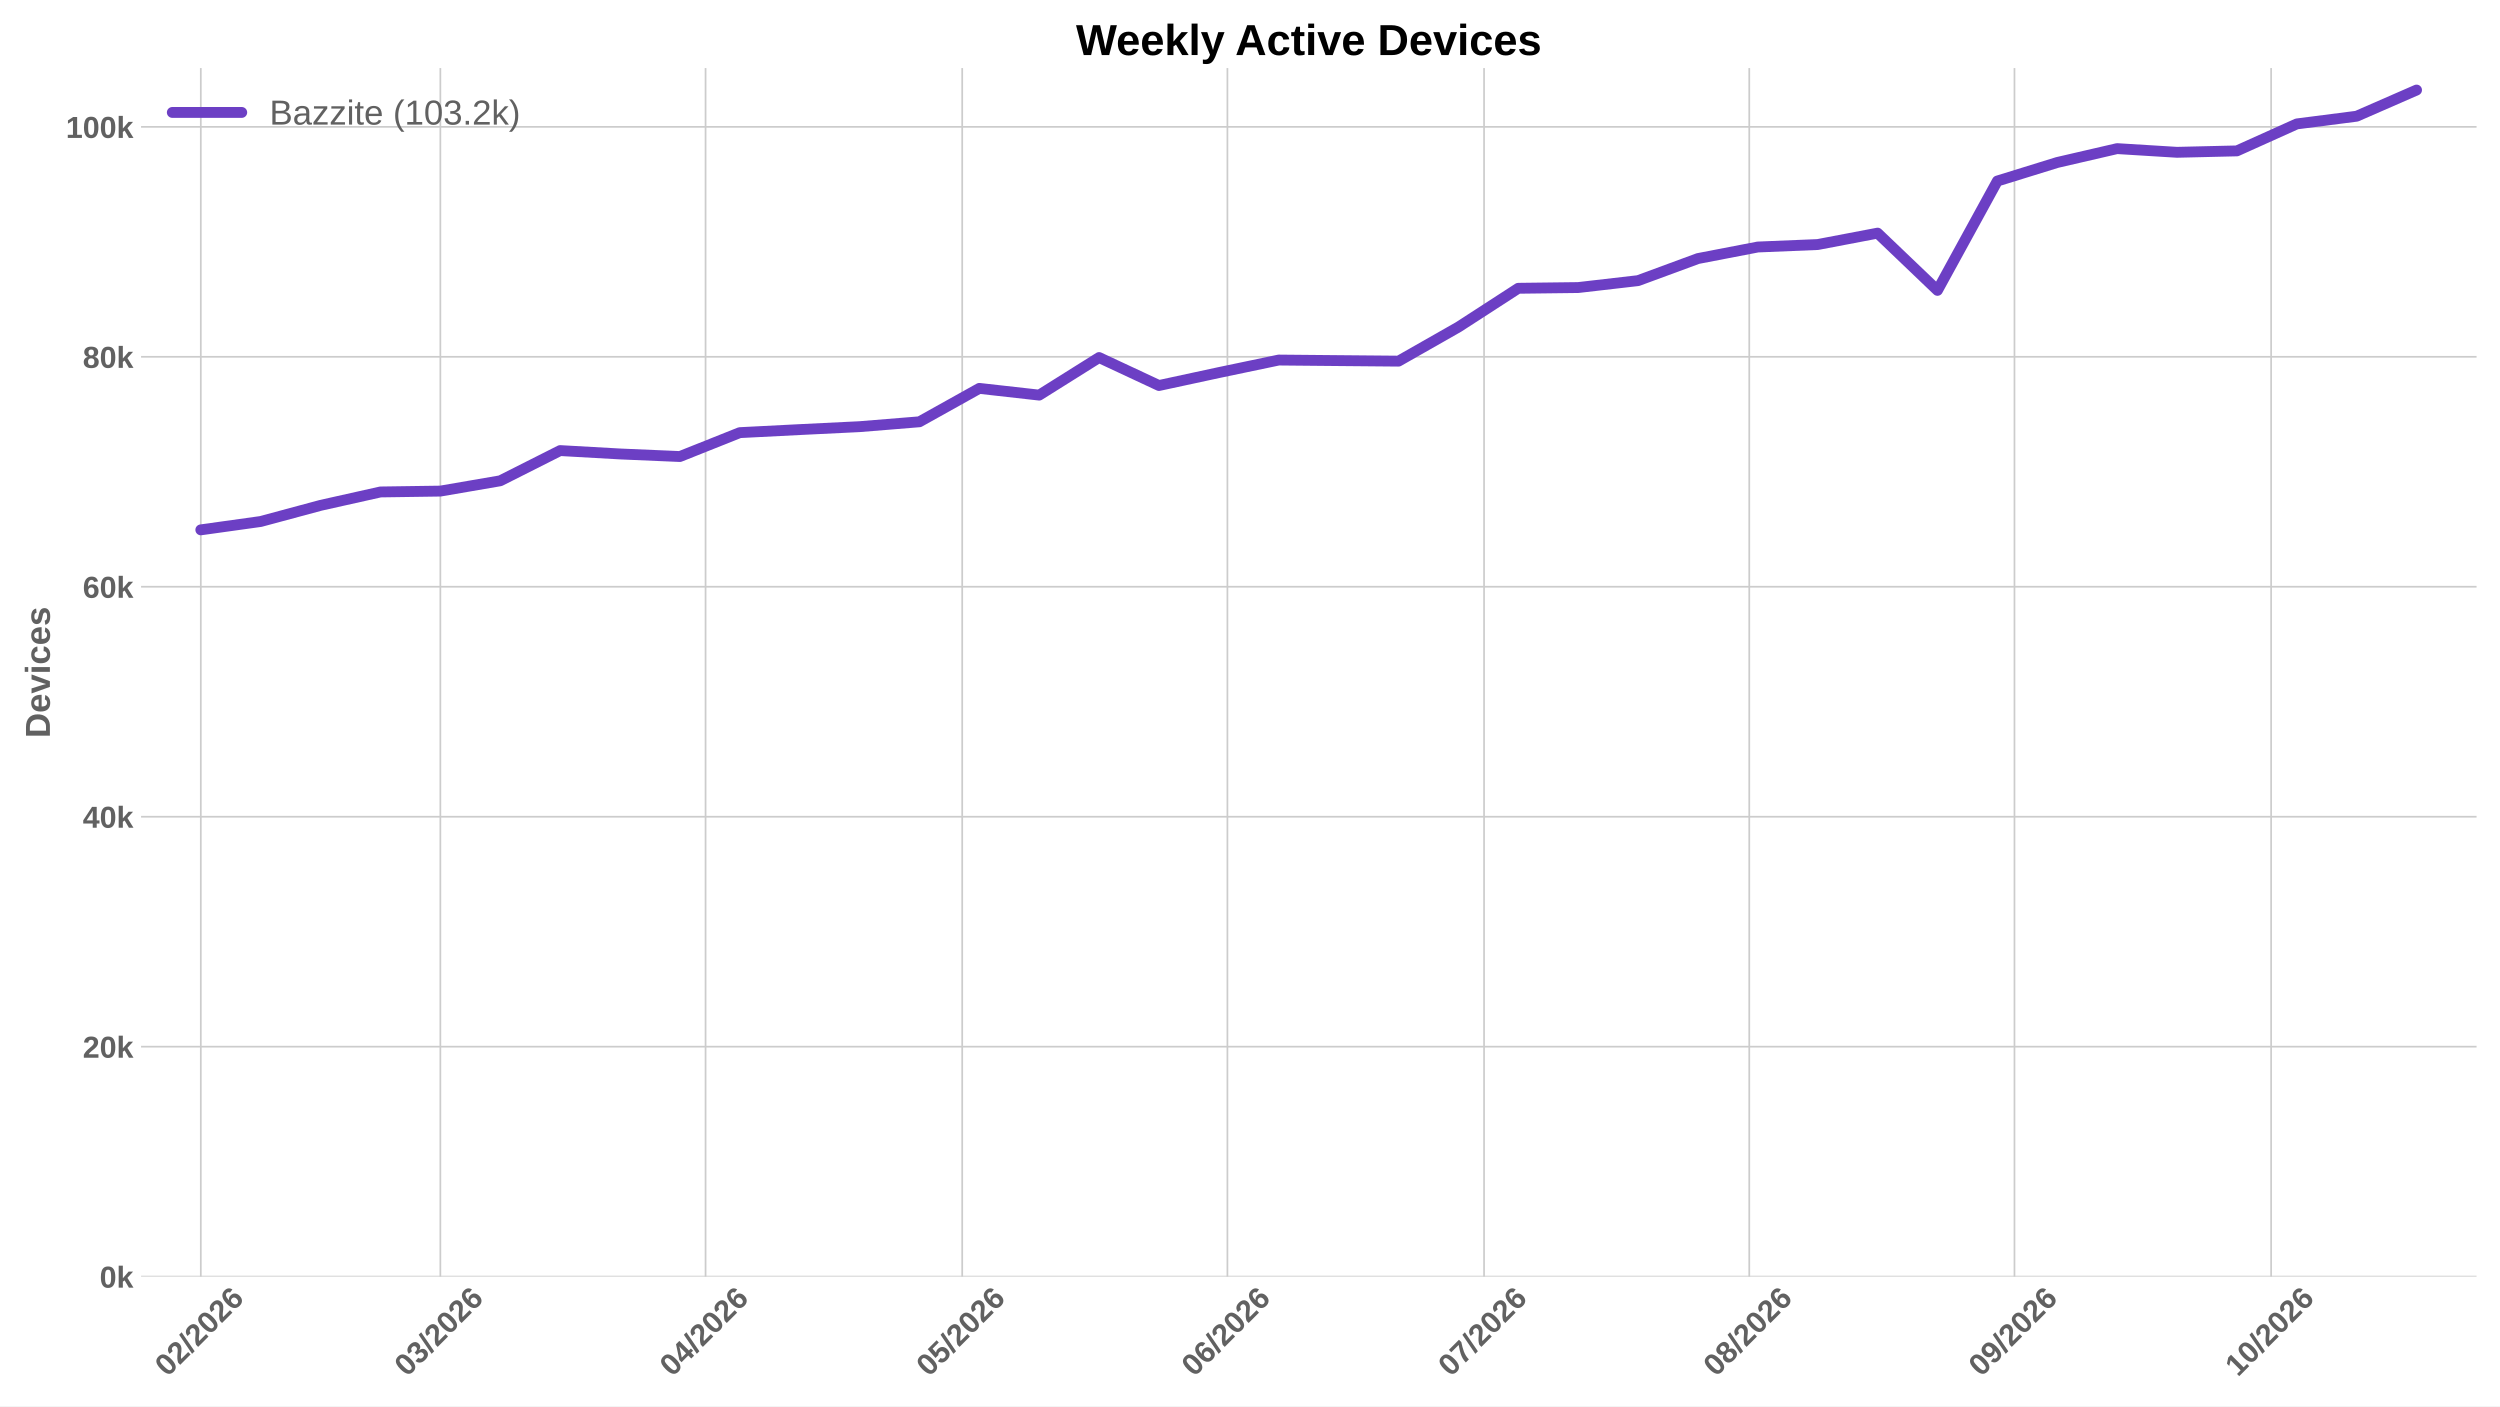
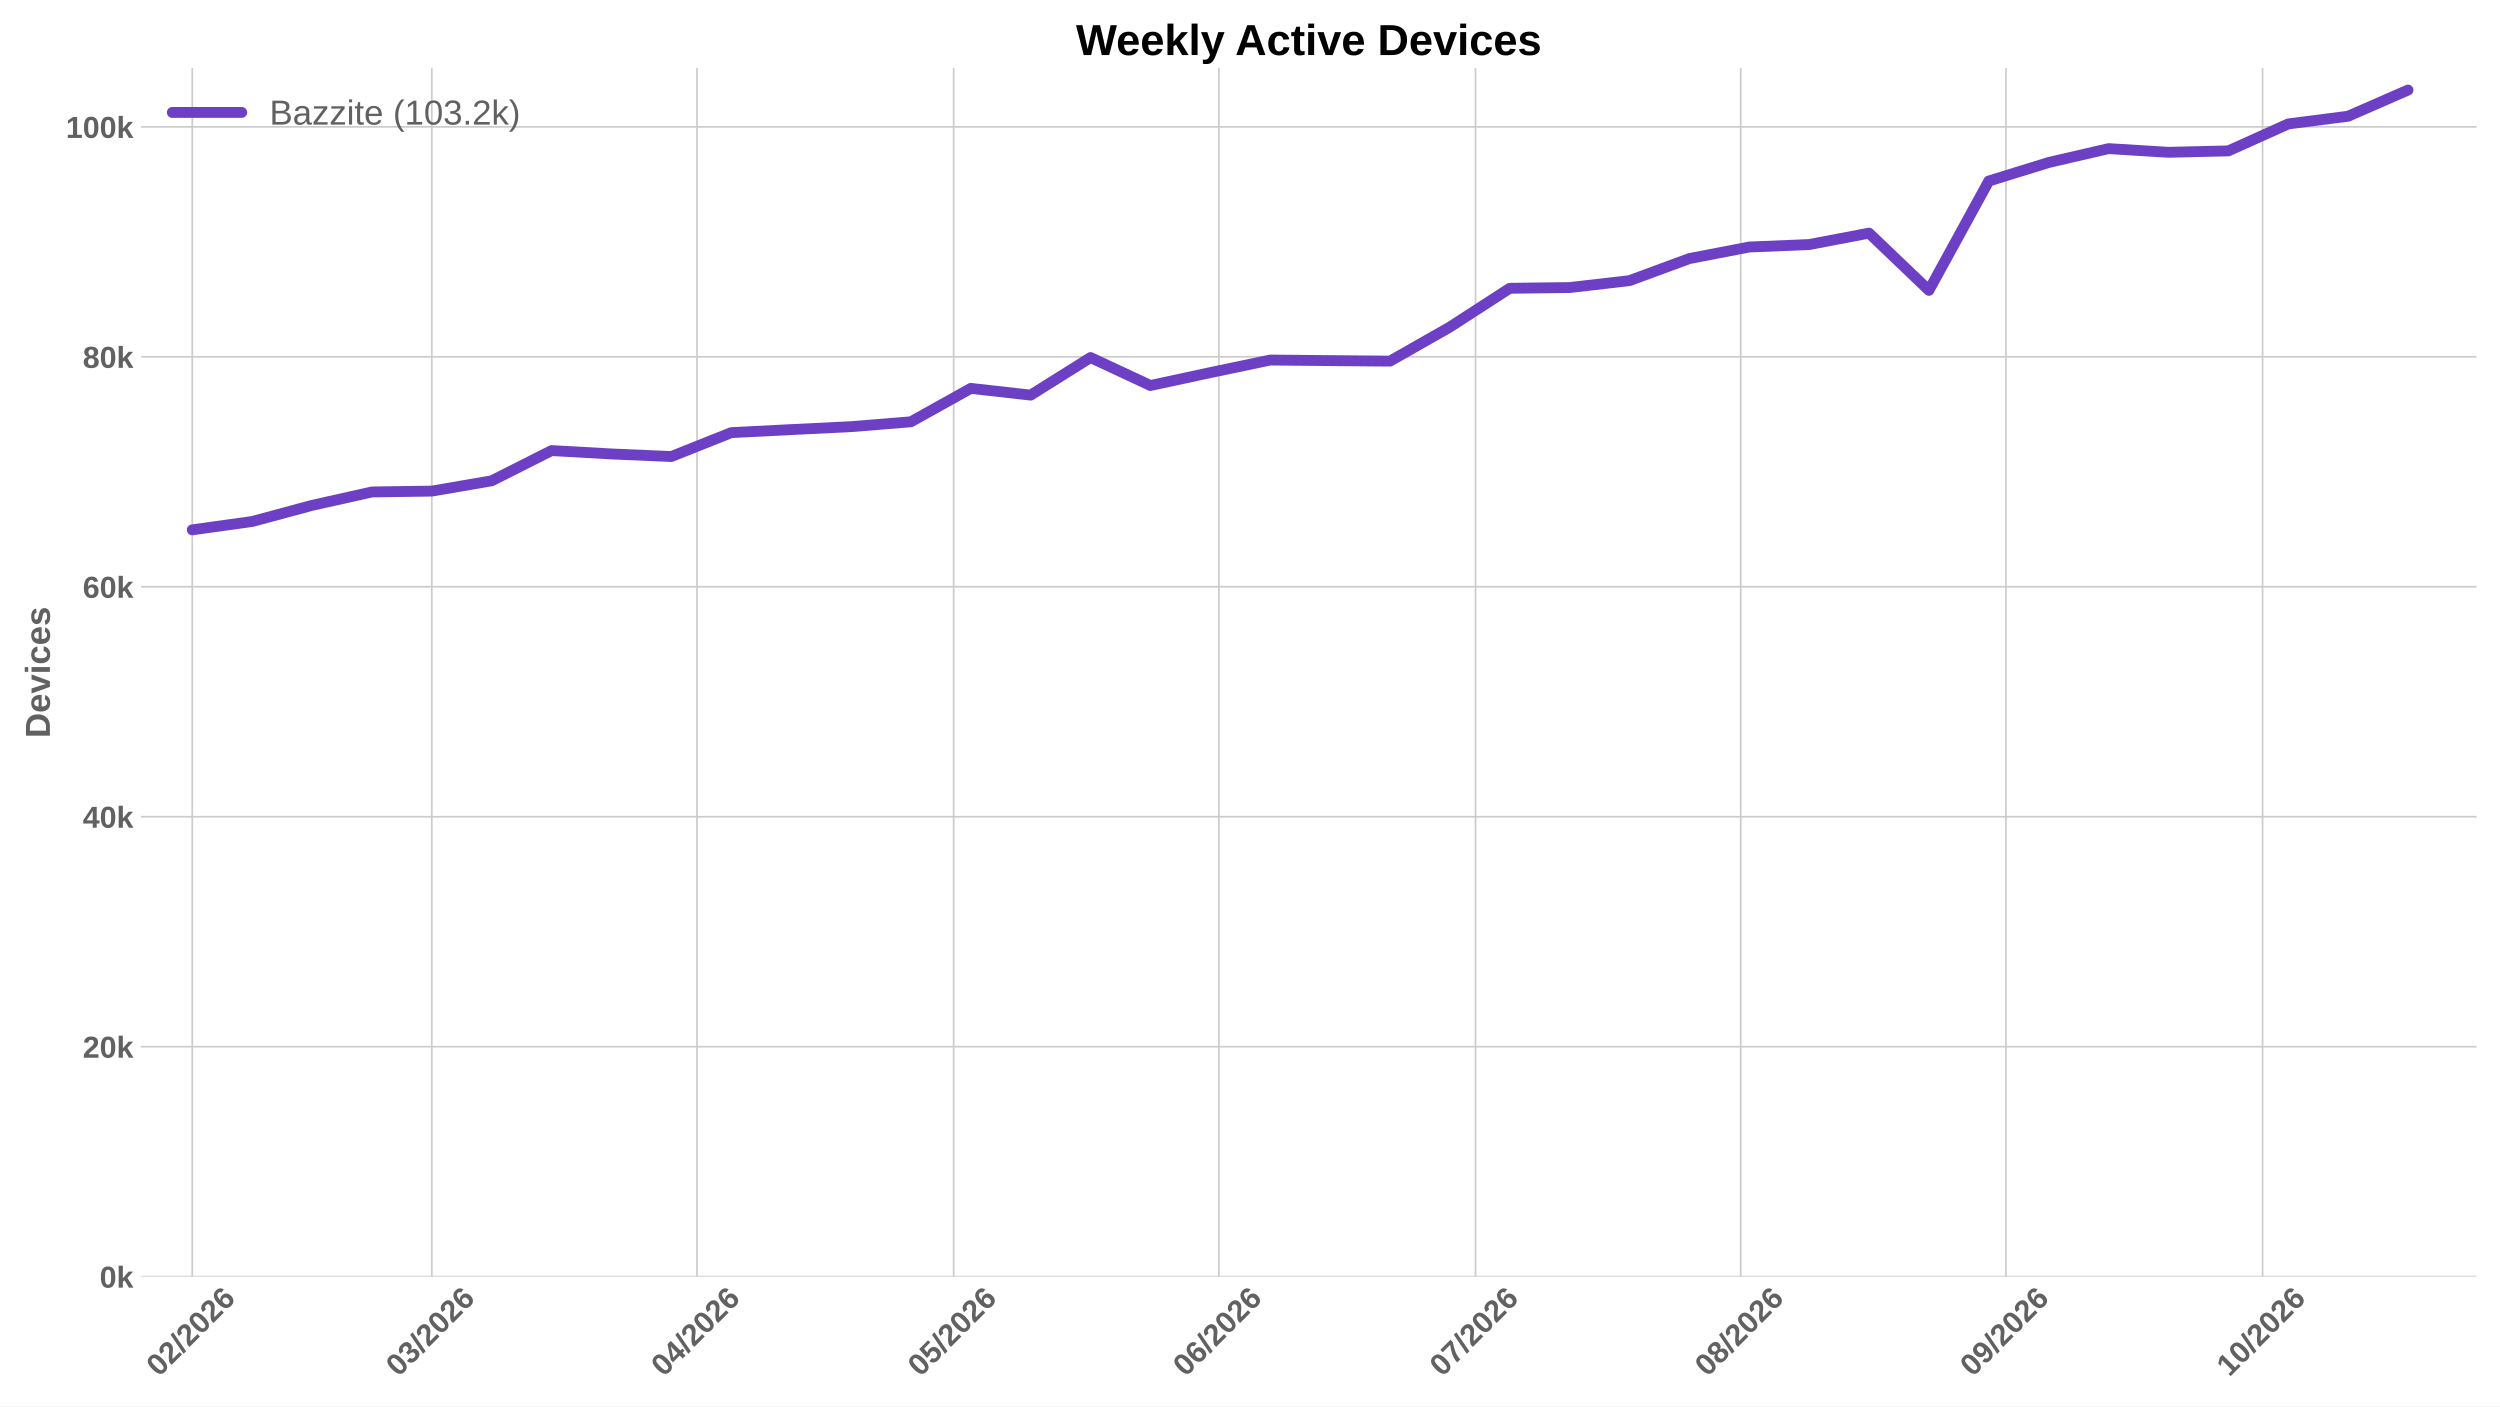
<svg xmlns="http://www.w3.org/2000/svg" xmlns:xlink="http://www.w3.org/1999/xlink" width="1152pt" height="648pt" viewBox="0 0 1152 648" version="1.1">
  <defs>
    <style type="text/css">*{stroke-linejoin: round; stroke-linecap: butt}</style>
  </defs>
  <g id="figure_1">
    <g id="patch_1">
      <path d="M 0 648  L 1152 648  L 1152 0  L 0 0  z " style="fill: #ffffff" />
    </g>
    <g id="axes_1">
      <g id="patch_2">
        <path d="M 64.996 588.262  L 1141.2 588.262  L 1141.2 31.361  L 64.996 31.361  z " style="fill: #ffffff" />
      </g>
      <g id="matplotlib.axis_1">
        <g id="xtick_1">
          <g id="line2d_1">
-             <path d="M 92.533 588.262  L 92.533 31.361  " clip-path="url(#pb55e2db39c)" style="fill: none; stroke: #cccccc; stroke-width: 0.8; stroke-linecap: round" />
+             <path d="M 88.593 588.262  L 88.593 31.361  " clip-path="url(#pbd685bdb19)" style="fill: none; stroke: #cccccc; stroke-width: 0.8; stroke-linecap: round" />
          </g>
          <g id="line2d_2" />
          <g id="text_1">
-             <g style="fill: #616161" transform="translate(77.20483 634.7498) rotate(-45) scale(0.14 -0.14)">
+             <g style="fill: #616161" transform="translate(73.26487 634.7498) rotate(-45) scale(0.14 -0.14)">
              <defs>
                <path id="LiberationSans-Bold-13" d="M 3297 2203  Q 3297 1088 2914 512  Q 2531 -63 1766 -63  Q 253 -63 253 2203  Q 253 2994 418 3494  Q 584 3994 915 4231  Q 1247 4469 1791 4469  Q 2572 4469 2934 3903  Q 3297 3338 3297 2203  z M 2416 2203  Q 2416 2813 2356 3150  Q 2297 3488 2165 3634  Q 2034 3781 1784 3781  Q 1519 3781 1383 3632  Q 1247 3484 1189 3148  Q 1131 2813 1131 2203  Q 1131 1600 1192 1261  Q 1253 922 1386 775  Q 1519 628 1772 628  Q 2022 628 2158 783  Q 2294 938 2355 1278  Q 2416 1619 2416 2203  z " transform="scale(0.015625)" />
                <path id="LiberationSans-Bold-15" d="M 222 0  L 222 609  Q 394 988 711 1347  Q 1028 1706 1509 2097  Q 1972 2472 2158 2715  Q 2344 2959 2344 3194  Q 2344 3769 1766 3769  Q 1484 3769 1336 3617  Q 1188 3466 1144 3163  L 259 3213  Q 334 3825 717 4147  Q 1100 4469 1759 4469  Q 2472 4469 2853 4144  Q 3234 3819 3234 3231  Q 3234 2922 3112 2672  Q 2991 2422 2800 2211  Q 2609 2000 2376 1815  Q 2144 1631 1925 1456  Q 1706 1281 1526 1103  Q 1347 925 1259 722  L 3303 722  L 3303 0  L 222 0  z " transform="scale(0.015625)" />
                <path id="LiberationSans-Bold-12" d="M 63 -128  L 972 4638  L 1716 4638  L 822 -128  L 63 -128  z " transform="scale(0.015625)" />
                <path id="LiberationSans-Bold-19" d="M 3328 1441  Q 3328 738 2934 337  Q 2541 -63 1847 -63  Q 1069 -63 651 482  Q 234 1028 234 2100  Q 234 3278 657 3873  Q 1081 4469 1869 4469  Q 2428 4469 2751 4222  Q 3075 3975 3209 3456  L 2381 3341  Q 2263 3775 1850 3775  Q 1497 3775 1295 3422  Q 1094 3069 1094 2350  Q 1234 2584 1484 2709  Q 1734 2834 2050 2834  Q 2641 2834 2984 2459  Q 3328 2084 3328 1441  z M 2447 1416  Q 2447 1791 2273 1989  Q 2100 2188 1797 2188  Q 1506 2188 1331 2002  Q 1156 1816 1156 1509  Q 1156 1125 1339 873  Q 1522 622 1819 622  Q 2116 622 2281 833  Q 2447 1044 2447 1416  z " transform="scale(0.015625)" />
              </defs>
              <use xlink:href="#LiberationSans-Bold-13" />
              <use xlink:href="#LiberationSans-Bold-15" transform="translate(55.60938 0)" />
              <use xlink:href="#LiberationSans-Bold-12" transform="translate(111.2188 0)" />
              <use xlink:href="#LiberationSans-Bold-15" transform="translate(139 0)" />
              <use xlink:href="#LiberationSans-Bold-13" transform="translate(194.6094 0)" />
              <use xlink:href="#LiberationSans-Bold-15" transform="translate(250.2188 0)" />
              <use xlink:href="#LiberationSans-Bold-19" transform="translate(305.8281 0)" />
            </g>
          </g>
        </g>
        <g id="xtick_2">
          <g id="line2d_3">
-             <path d="M 202.913 588.262  L 202.913 31.361  " clip-path="url(#pb55e2db39c)" style="fill: none; stroke: #cccccc; stroke-width: 0.8; stroke-linecap: round" />
+             <path d="M 198.973 588.262  L 198.973 31.361  " clip-path="url(#pbd685bdb19)" style="fill: none; stroke: #cccccc; stroke-width: 0.8; stroke-linecap: round" />
          </g>
          <g id="line2d_4" />
          <g id="text_2">
-             <g style="fill: #616161" transform="translate(187.5848 634.7498) rotate(-45) scale(0.14 -0.14)">
+             <g style="fill: #616161" transform="translate(183.6448 634.7498) rotate(-45) scale(0.14 -0.14)">
              <defs>
                <path id="LiberationSans-Bold-16" d="M 3328 1222  Q 3328 603 2922 265  Q 2516 -72 1766 -72  Q 1056 -72 637 254  Q 219 581 147 1197  L 1041 1275  Q 1125 641 1763 641  Q 2078 641 2253 797  Q 2428 953 2428 1275  Q 2428 1569 2215 1725  Q 2003 1881 1584 1881  L 1278 1881  L 1278 2591  L 1566 2591  Q 1944 2591 2134 2745  Q 2325 2900 2325 3188  Q 2325 3459 2173 3614  Q 2022 3769 1731 3769  Q 1459 3769 1292 3619  Q 1125 3469 1100 3194  L 222 3256  Q 291 3825 694 4147  Q 1097 4469 1747 4469  Q 2438 4469 2827 4158  Q 3216 3847 3216 3297  Q 3216 2884 2973 2618  Q 2731 2353 2275 2266  L 2275 2253  Q 2781 2194 3054 1920  Q 3328 1647 3328 1222  z " transform="scale(0.015625)" />
              </defs>
              <use xlink:href="#LiberationSans-Bold-13" />
              <use xlink:href="#LiberationSans-Bold-16" transform="translate(55.60938 0)" />
              <use xlink:href="#LiberationSans-Bold-12" transform="translate(111.2188 0)" />
              <use xlink:href="#LiberationSans-Bold-15" transform="translate(139 0)" />
              <use xlink:href="#LiberationSans-Bold-13" transform="translate(194.6094 0)" />
              <use xlink:href="#LiberationSans-Bold-15" transform="translate(250.2188 0)" />
              <use xlink:href="#LiberationSans-Bold-19" transform="translate(305.8281 0)" />
            </g>
          </g>
        </g>
        <g id="xtick_3">
          <g id="line2d_5">
-             <path d="M 325.119 588.262  L 325.119 31.361  " clip-path="url(#pb55e2db39c)" style="fill: none; stroke: #cccccc; stroke-width: 0.8; stroke-linecap: round" />
+             <path d="M 321.18 588.262  L 321.18 31.361  " clip-path="url(#pbd685bdb19)" style="fill: none; stroke: #cccccc; stroke-width: 0.8; stroke-linecap: round" />
          </g>
          <g id="line2d_6" />
          <g id="text_3">
-             <g style="fill: #616161" transform="translate(309.7911 634.7498) rotate(-45) scale(0.14 -0.14)">
+             <g style="fill: #616161" transform="translate(305.8512 634.7498) rotate(-45) scale(0.14 -0.14)">
              <defs>
                <path id="LiberationSans-Bold-17" d="M 2938 897  L 2938 0  L 2100 0  L 2100 897  L 97 897  L 97 1556  L 1956 4403  L 2938 4403  L 2938 1550  L 3525 1550  L 3525 897  L 2938 897  z M 2100 2991  Q 2100 3159 2111 3356  Q 2122 3553 2128 3609  Q 2047 3434 1834 3103  L 813 1550  L 2100 1550  L 2100 2991  z " transform="scale(0.015625)" />
              </defs>
              <use xlink:href="#LiberationSans-Bold-13" />
              <use xlink:href="#LiberationSans-Bold-17" transform="translate(55.60938 0)" />
              <use xlink:href="#LiberationSans-Bold-12" transform="translate(111.2188 0)" />
              <use xlink:href="#LiberationSans-Bold-15" transform="translate(139 0)" />
              <use xlink:href="#LiberationSans-Bold-13" transform="translate(194.6094 0)" />
              <use xlink:href="#LiberationSans-Bold-15" transform="translate(250.2188 0)" />
              <use xlink:href="#LiberationSans-Bold-19" transform="translate(305.8281 0)" />
            </g>
          </g>
        </g>
        <g id="xtick_4">
          <g id="line2d_7">
-             <path d="M 443.384 588.262  L 443.384 31.361  " clip-path="url(#pb55e2db39c)" style="fill: none; stroke: #cccccc; stroke-width: 0.8; stroke-linecap: round" />
+             <path d="M 439.444 588.262  L 439.444 31.361  " clip-path="url(#pbd685bdb19)" style="fill: none; stroke: #cccccc; stroke-width: 0.8; stroke-linecap: round" />
          </g>
          <g id="line2d_8" />
          <g id="text_4">
-             <g style="fill: #616161" transform="translate(428.0553 634.7498) rotate(-45) scale(0.14 -0.14)">
+             <g style="fill: #616161" transform="translate(424.1154 634.7498) rotate(-45) scale(0.14 -0.14)">
              <defs>
                <path id="LiberationSans-Bold-18" d="M 3381 1466  Q 3381 766 2945 351  Q 2509 -63 1750 -63  Q 1088 -63 689 235  Q 291 534 197 1100  L 1075 1172  Q 1144 891 1319 762  Q 1494 634 1759 634  Q 2088 634 2283 843  Q 2478 1053 2478 1447  Q 2478 1794 2293 2001  Q 2109 2209 1778 2209  Q 1413 2209 1181 1925  L 325 1925  L 478 4403  L 3125 4403  L 3125 3750  L 1275 3750  L 1203 2638  Q 1522 2919 2000 2919  Q 2628 2919 3004 2528  Q 3381 2138 3381 1466  z " transform="scale(0.015625)" />
              </defs>
              <use xlink:href="#LiberationSans-Bold-13" />
              <use xlink:href="#LiberationSans-Bold-18" transform="translate(55.60938 0)" />
              <use xlink:href="#LiberationSans-Bold-12" transform="translate(111.2188 0)" />
              <use xlink:href="#LiberationSans-Bold-15" transform="translate(139 0)" />
              <use xlink:href="#LiberationSans-Bold-13" transform="translate(194.6094 0)" />
              <use xlink:href="#LiberationSans-Bold-15" transform="translate(250.2188 0)" />
              <use xlink:href="#LiberationSans-Bold-19" transform="translate(305.8281 0)" />
            </g>
          </g>
        </g>
        <g id="xtick_5">
          <g id="line2d_9">
-             <path d="M 565.59 588.262  L 565.59 31.361  " clip-path="url(#pb55e2db39c)" style="fill: none; stroke: #cccccc; stroke-width: 0.8; stroke-linecap: round" />
+             <path d="M 561.65 588.262  L 561.65 31.361  " clip-path="url(#pbd685bdb19)" style="fill: none; stroke: #cccccc; stroke-width: 0.8; stroke-linecap: round" />
          </g>
          <g id="line2d_10" />
          <g id="text_5">
-             <g style="fill: #616161" transform="translate(550.2617 634.7498) rotate(-45) scale(0.14 -0.14)">
+             <g style="fill: #616161" transform="translate(546.3217 634.7498) rotate(-45) scale(0.14 -0.14)">
              <use xlink:href="#LiberationSans-Bold-13" />
              <use xlink:href="#LiberationSans-Bold-19" transform="translate(55.60938 0)" />
              <use xlink:href="#LiberationSans-Bold-12" transform="translate(111.2188 0)" />
              <use xlink:href="#LiberationSans-Bold-15" transform="translate(139 0)" />
              <use xlink:href="#LiberationSans-Bold-13" transform="translate(194.6094 0)" />
              <use xlink:href="#LiberationSans-Bold-15" transform="translate(250.2188 0)" />
              <use xlink:href="#LiberationSans-Bold-19" transform="translate(305.8281 0)" />
            </g>
          </g>
        </g>
        <g id="xtick_6">
          <g id="line2d_11">
-             <path d="M 683.854 588.262  L 683.854 31.361  " clip-path="url(#pb55e2db39c)" style="fill: none; stroke: #cccccc; stroke-width: 0.8; stroke-linecap: round" />
+             <path d="M 679.914 588.262  L 679.914 31.361  " clip-path="url(#pbd685bdb19)" style="fill: none; stroke: #cccccc; stroke-width: 0.8; stroke-linecap: round" />
          </g>
          <g id="line2d_12" />
          <g id="text_6">
-             <g style="fill: #616161" transform="translate(668.5259 634.7498) rotate(-45) scale(0.14 -0.14)">
+             <g style="fill: #616161" transform="translate(664.586 634.7498) rotate(-45) scale(0.14 -0.14)">
              <defs>
                <path id="LiberationSans-Bold-1a" d="M 3278 3706  Q 2981 3238 2717 2797  Q 2453 2356 2256 1911  Q 2059 1466 1945 995  Q 1831 525 1831 0  L 916 0  Q 916 550 1059 1064  Q 1203 1578 1475 2111  Q 1747 2644 2463 3681  L 275 3681  L 275 4403  L 3278 4403  L 3278 3706  z " transform="scale(0.015625)" />
              </defs>
              <use xlink:href="#LiberationSans-Bold-13" />
              <use xlink:href="#LiberationSans-Bold-1a" transform="translate(55.60938 0)" />
              <use xlink:href="#LiberationSans-Bold-12" transform="translate(111.2188 0)" />
              <use xlink:href="#LiberationSans-Bold-15" transform="translate(139 0)" />
              <use xlink:href="#LiberationSans-Bold-13" transform="translate(194.6094 0)" />
              <use xlink:href="#LiberationSans-Bold-15" transform="translate(250.2188 0)" />
              <use xlink:href="#LiberationSans-Bold-19" transform="translate(305.8281 0)" />
            </g>
          </g>
        </g>
        <g id="xtick_7">
          <g id="line2d_13">
-             <path d="M 806.061 588.262  L 806.061 31.361  " clip-path="url(#pb55e2db39c)" style="fill: none; stroke: #cccccc; stroke-width: 0.8; stroke-linecap: round" />
+             <path d="M 802.121 588.262  L 802.121 31.361  " clip-path="url(#pbd685bdb19)" style="fill: none; stroke: #cccccc; stroke-width: 0.8; stroke-linecap: round" />
          </g>
          <g id="line2d_14" />
          <g id="text_7">
-             <g style="fill: #616161" transform="translate(790.7323 634.7498) rotate(-45) scale(0.14 -0.14)">
+             <g style="fill: #616161" transform="translate(786.7923 634.7498) rotate(-45) scale(0.14 -0.14)">
              <defs>
                <path id="LiberationSans-Bold-1b" d="M 3363 1241  Q 3363 622 2953 279  Q 2544 -63 1784 -63  Q 1031 -63 617 278  Q 203 619 203 1234  Q 203 1656 447 1945  Q 691 2234 1100 2303  L 1100 2316  Q 744 2394 525 2669  Q 306 2944 306 3303  Q 306 3844 689 4156  Q 1072 4469 1772 4469  Q 2488 4469 2870 4164  Q 3253 3859 3253 3297  Q 3253 2938 3036 2666  Q 2819 2394 2453 2322  L 2453 2309  Q 2878 2241 3120 1961  Q 3363 1681 3363 1241  z M 2350 3250  Q 2350 3563 2206 3708  Q 2063 3853 1772 3853  Q 1203 3853 1203 3250  Q 1203 2619 1778 2619  Q 2066 2619 2208 2766  Q 2350 2913 2350 3250  z M 2453 1313  Q 2453 2003 1766 2003  Q 1447 2003 1276 1822  Q 1106 1641 1106 1300  Q 1106 913 1275 734  Q 1444 556 1791 556  Q 2131 556 2292 734  Q 2453 913 2453 1313  z " transform="scale(0.015625)" />
              </defs>
              <use xlink:href="#LiberationSans-Bold-13" />
              <use xlink:href="#LiberationSans-Bold-1b" transform="translate(55.60938 0)" />
              <use xlink:href="#LiberationSans-Bold-12" transform="translate(111.2188 0)" />
              <use xlink:href="#LiberationSans-Bold-15" transform="translate(139 0)" />
              <use xlink:href="#LiberationSans-Bold-13" transform="translate(194.6094 0)" />
              <use xlink:href="#LiberationSans-Bold-15" transform="translate(250.2188 0)" />
              <use xlink:href="#LiberationSans-Bold-19" transform="translate(305.8281 0)" />
            </g>
          </g>
        </g>
        <g id="xtick_8">
          <g id="line2d_15">
-             <path d="M 928.267 588.262  L 928.267 31.361  " clip-path="url(#pb55e2db39c)" style="fill: none; stroke: #cccccc; stroke-width: 0.8; stroke-linecap: round" />
+             <path d="M 924.327 588.262  L 924.327 31.361  " clip-path="url(#pbd685bdb19)" style="fill: none; stroke: #cccccc; stroke-width: 0.8; stroke-linecap: round" />
          </g>
          <g id="line2d_16" />
          <g id="text_8">
-             <g style="fill: #616161" transform="translate(912.9386 634.7498) rotate(-45) scale(0.14 -0.14)">
+             <g style="fill: #616161" transform="translate(908.9987 634.7498) rotate(-45) scale(0.14 -0.14)">
              <defs>
                <path id="LiberationSans-Bold-1c" d="M 3322 2272  Q 3322 1100 2894 518  Q 2466 -63 1678 -63  Q 1097 -63 767 185  Q 438 434 300 972  L 1125 1088  Q 1247 628 1688 628  Q 2056 628 2254 981  Q 2453 1334 2459 2028  Q 2341 1794 2070 1661  Q 1800 1528 1488 1528  Q 906 1528 564 1923  Q 222 2319 222 2994  Q 222 3688 623 4078  Q 1025 4469 1759 4469  Q 2550 4469 2936 3920  Q 3322 3372 3322 2272  z M 2394 2888  Q 2394 3297 2214 3539  Q 2034 3781 1738 3781  Q 1447 3781 1280 3570  Q 1113 3359 1113 2988  Q 1113 2622 1278 2401  Q 1444 2181 1741 2181  Q 2022 2181 2208 2373  Q 2394 2566 2394 2888  z " transform="scale(0.015625)" />
              </defs>
              <use xlink:href="#LiberationSans-Bold-13" />
              <use xlink:href="#LiberationSans-Bold-1c" transform="translate(55.60938 0)" />
              <use xlink:href="#LiberationSans-Bold-12" transform="translate(111.2188 0)" />
              <use xlink:href="#LiberationSans-Bold-15" transform="translate(139 0)" />
              <use xlink:href="#LiberationSans-Bold-13" transform="translate(194.6094 0)" />
              <use xlink:href="#LiberationSans-Bold-15" transform="translate(250.2188 0)" />
              <use xlink:href="#LiberationSans-Bold-19" transform="translate(305.8281 0)" />
            </g>
          </g>
        </g>
        <g id="xtick_9">
          <g id="line2d_17">
-             <path d="M 1046.531 588.262  L 1046.531 31.361  " clip-path="url(#pb55e2db39c)" style="fill: none; stroke: #cccccc; stroke-width: 0.8; stroke-linecap: round" />
+             <path d="M 1042.591 588.262  L 1042.591 31.361  " clip-path="url(#pbd685bdb19)" style="fill: none; stroke: #cccccc; stroke-width: 0.8; stroke-linecap: round" />
          </g>
          <g id="line2d_18" />
          <g id="text_9">
-             <g style="fill: #616161" transform="translate(1031.203 634.7498) rotate(-45) scale(0.14 -0.14)">
+             <g style="fill: #616161" transform="translate(1027.263 634.7498) rotate(-45) scale(0.14 -0.14)">
              <defs>
                <path id="LiberationSans-Bold-14" d="M 403 0  L 403 653  L 1494 653  L 1494 3656  L 438 2997  L 438 3688  L 1541 4403  L 2372 4403  L 2372 653  L 3381 653  L 3381 0  L 403 0  z " transform="scale(0.015625)" />
              </defs>
              <use xlink:href="#LiberationSans-Bold-14" />
              <use xlink:href="#LiberationSans-Bold-13" transform="translate(55.60938 0)" />
              <use xlink:href="#LiberationSans-Bold-12" transform="translate(111.2188 0)" />
              <use xlink:href="#LiberationSans-Bold-15" transform="translate(139 0)" />
              <use xlink:href="#LiberationSans-Bold-13" transform="translate(194.6094 0)" />
              <use xlink:href="#LiberationSans-Bold-15" transform="translate(250.2188 0)" />
              <use xlink:href="#LiberationSans-Bold-19" transform="translate(305.8281 0)" />
            </g>
          </g>
        </g>
      </g>
      <g id="matplotlib.axis_2">
        <g id="ytick_1">
          <g id="line2d_19">
-             <path d="M 64.996 588.262  L 1141.2 588.262  " clip-path="url(#pb55e2db39c)" style="fill: none; stroke: #cccccc; stroke-width: 0.8; stroke-linecap: round" />
+             <path d="M 64.996 588.262  L 1141.2 588.262  " clip-path="url(#pbd685bdb19)" style="fill: none; stroke: #cccccc; stroke-width: 0.8; stroke-linecap: round" />
          </g>
          <g id="line2d_20" />
          <g id="text_10">
            <g style="fill: #616161" transform="translate(45.925 593.3584) scale(0.14 -0.14)">
              <defs>
                <path id="LiberationSans-Bold-4e" d="M 2606 0  L 1703 1531  L 1325 1269  L 1325 0  L 447 0  L 447 4638  L 1325 4638  L 1325 1981  L 2531 3381  L 3475 3381  L 2288 2063  L 3566 0  L 2606 0  z " transform="scale(0.015625)" />
              </defs>
              <use xlink:href="#LiberationSans-Bold-13" />
              <use xlink:href="#LiberationSans-Bold-4e" transform="translate(55.60938 0)" />
            </g>
          </g>
        </g>
        <g id="ytick_2">
          <g id="line2d_21">
-             <path d="M 64.996 482.3  L 1141.2 482.3  " clip-path="url(#pb55e2db39c)" style="fill: none; stroke: #cccccc; stroke-width: 0.8; stroke-linecap: round" />
+             <path d="M 64.996 482.3  L 1141.2 482.3  " clip-path="url(#pbd685bdb19)" style="fill: none; stroke: #cccccc; stroke-width: 0.8; stroke-linecap: round" />
          </g>
          <g id="line2d_22" />
          <g id="text_11">
            <g style="fill: #616161" transform="translate(38.13969 487.3966) scale(0.14 -0.14)">
              <use xlink:href="#LiberationSans-Bold-15" />
              <use xlink:href="#LiberationSans-Bold-13" transform="translate(55.60938 0)" />
              <use xlink:href="#LiberationSans-Bold-4e" transform="translate(111.2188 0)" />
            </g>
          </g>
        </g>
        <g id="ytick_3">
          <g id="line2d_23">
-             <path d="M 64.996 376.339  L 1141.2 376.339  " clip-path="url(#pb55e2db39c)" style="fill: none; stroke: #cccccc; stroke-width: 0.8; stroke-linecap: round" />
+             <path d="M 64.996 376.339  L 1141.2 376.339  " clip-path="url(#pbd685bdb19)" style="fill: none; stroke: #cccccc; stroke-width: 0.8; stroke-linecap: round" />
          </g>
          <g id="line2d_24" />
          <g id="text_12">
            <g style="fill: #616161" transform="translate(38.13969 381.4347) scale(0.14 -0.14)">
              <use xlink:href="#LiberationSans-Bold-17" />
              <use xlink:href="#LiberationSans-Bold-13" transform="translate(55.60938 0)" />
              <use xlink:href="#LiberationSans-Bold-4e" transform="translate(111.2188 0)" />
            </g>
          </g>
        </g>
        <g id="ytick_4">
          <g id="line2d_25">
-             <path d="M 64.996 270.377  L 1141.2 270.377  " clip-path="url(#pb55e2db39c)" style="fill: none; stroke: #cccccc; stroke-width: 0.8; stroke-linecap: round" />
+             <path d="M 64.996 270.377  L 1141.2 270.377  " clip-path="url(#pbd685bdb19)" style="fill: none; stroke: #cccccc; stroke-width: 0.8; stroke-linecap: round" />
          </g>
          <g id="line2d_26" />
          <g id="text_13">
            <g style="fill: #616161" transform="translate(38.13969 275.4728) scale(0.14 -0.14)">
              <use xlink:href="#LiberationSans-Bold-19" />
              <use xlink:href="#LiberationSans-Bold-13" transform="translate(55.60938 0)" />
              <use xlink:href="#LiberationSans-Bold-4e" transform="translate(111.2188 0)" />
            </g>
          </g>
        </g>
        <g id="ytick_5">
          <g id="line2d_27">
-             <path d="M 64.996 164.415  L 1141.2 164.415  " clip-path="url(#pb55e2db39c)" style="fill: none; stroke: #cccccc; stroke-width: 0.8; stroke-linecap: round" />
+             <path d="M 64.996 164.415  L 1141.2 164.415  " clip-path="url(#pbd685bdb19)" style="fill: none; stroke: #cccccc; stroke-width: 0.8; stroke-linecap: round" />
          </g>
          <g id="line2d_28" />
          <g id="text_14">
            <g style="fill: #616161" transform="translate(38.13969 169.5109) scale(0.14 -0.14)">
              <use xlink:href="#LiberationSans-Bold-1b" />
              <use xlink:href="#LiberationSans-Bold-13" transform="translate(55.60938 0)" />
              <use xlink:href="#LiberationSans-Bold-4e" transform="translate(111.2188 0)" />
            </g>
          </g>
        </g>
        <g id="ytick_6">
          <g id="line2d_29">
-             <path d="M 64.996 58.453  L 1141.2 58.453  " clip-path="url(#pb55e2db39c)" style="fill: none; stroke: #cccccc; stroke-width: 0.8; stroke-linecap: round" />
+             <path d="M 64.996 58.453  L 1141.2 58.453  " clip-path="url(#pbd685bdb19)" style="fill: none; stroke: #cccccc; stroke-width: 0.8; stroke-linecap: round" />
          </g>
          <g id="line2d_30" />
          <g id="text_15">
            <g style="fill: #616161" transform="translate(30.35438 63.54907) scale(0.14 -0.14)">
              <use xlink:href="#LiberationSans-Bold-14" />
              <use xlink:href="#LiberationSans-Bold-13" transform="translate(55.60938 0)" />
              <use xlink:href="#LiberationSans-Bold-13" transform="translate(111.2188 0)" />
              <use xlink:href="#LiberationSans-Bold-4e" transform="translate(166.8281 0)" />
            </g>
          </g>
        </g>
        <g id="text_16">
          <g style="fill: #616161" transform="translate(22.98719 340.0552) rotate(-90) scale(0.16 -0.16)">
            <defs>
              <path id="LiberationSans-Bold-27" d="M 4353 2234  Q 4353 1553 4086 1045  Q 3819 538 3330 269  Q 2841 0 2209 0  L 428 0  L 428 4403  L 2022 4403  Q 3134 4403 3743 3842  Q 4353 3281 4353 2234  z M 3425 2234  Q 3425 2944 3056 3317  Q 2688 3691 2003 3691  L 1350 3691  L 1350 713  L 2131 713  Q 2725 713 3075 1122  Q 3425 1531 3425 2234  z " transform="scale(0.015625)" />
              <path id="LiberationSans-Bold-48" d="M 1831 -63  Q 1069 -63 659 389  Q 250 841 250 1706  Q 250 2544 665 2994  Q 1081 3444 1844 3444  Q 2572 3444 2956 2961  Q 3341 2478 3341 1547  L 3341 1522  L 1172 1522  Q 1172 1028 1355 776  Q 1538 525 1875 525  Q 2341 525 2463 928  L 3291 856  Q 2931 -63 1831 -63  z M 1831 2891  Q 1522 2891 1355 2675  Q 1188 2459 1178 2072  L 2491 2072  Q 2466 2481 2294 2686  Q 2122 2891 1831 2891  z " transform="scale(0.015625)" />
              <path id="LiberationSans-Bold-59" d="M 2284 0  L 1234 0  L 25 3381  L 953 3381  L 1544 1491  Q 1591 1334 1766 709  Q 1797 838 1894 1159  Q 1991 1481 2613 3381  L 3531 3381  L 2284 0  z " transform="scale(0.015625)" />
              <path id="LiberationSans-Bold-4c" d="M 447 3991  L 447 4638  L 1325 4638  L 1325 3991  L 447 3991  z M 447 0  L 447 3381  L 1325 3381  L 1325 0  L 447 0  z " transform="scale(0.015625)" />
              <path id="LiberationSans-Bold-46" d="M 1856 -63  Q 1088 -63 669 395  Q 250 853 250 1672  Q 250 2509 672 2976  Q 1094 3444 1869 3444  Q 2466 3444 2856 3144  Q 3247 2844 3347 2316  L 2463 2272  Q 2425 2531 2275 2686  Q 2125 2841 1850 2841  Q 1172 2841 1172 1706  Q 1172 538 1863 538  Q 2113 538 2281 695  Q 2450 853 2491 1166  L 3372 1125  Q 3325 778 3123 506  Q 2922 234 2594 85  Q 2266 -63 1856 -63  z " transform="scale(0.015625)" />
              <path id="LiberationSans-Bold-56" d="M 3297 988  Q 3297 497 2895 217  Q 2494 -63 1784 -63  Q 1088 -63 717 157  Q 347 378 225 844  L 997 959  Q 1063 719 1223 619  Q 1384 519 1784 519  Q 2153 519 2322 612  Q 2491 706 2491 906  Q 2491 1069 2355 1164  Q 2219 1259 1894 1325  Q 1150 1472 890 1598  Q 631 1725 495 1926  Q 359 2128 359 2422  Q 359 2906 732 3176  Q 1106 3447 1791 3447  Q 2394 3447 2761 3212  Q 3128 2978 3219 2534  L 2441 2453  Q 2403 2659 2256 2761  Q 2109 2863 1791 2863  Q 1478 2863 1322 2783  Q 1166 2703 1166 2516  Q 1166 2369 1286 2283  Q 1406 2197 1691 2141  Q 2088 2059 2395 1973  Q 2703 1888 2889 1769  Q 3075 1650 3186 1464  Q 3297 1278 3297 988  z " transform="scale(0.015625)" />
            </defs>
            <use xlink:href="#LiberationSans-Bold-27" />
            <use xlink:href="#LiberationSans-Bold-48" transform="translate(72.21875 0)" />
            <use xlink:href="#LiberationSans-Bold-59" transform="translate(127.8281 0)" />
            <use xlink:href="#LiberationSans-Bold-4c" transform="translate(183.4375 0)" />
            <use xlink:href="#LiberationSans-Bold-46" transform="translate(211.2188 0)" />
            <use xlink:href="#LiberationSans-Bold-48" transform="translate(266.8281 0)" />
            <use xlink:href="#LiberationSans-Bold-56" transform="translate(322.4375 0)" />
          </g>
        </g>
      </g>
      <g id="line2d_31">
-         <path d="M 92.533 244.156  L 120.128 240.305  L 147.723 232.871  L 175.318 226.694  L 202.913 226.296  L 230.508 221.549  L 258.103 207.626  L 285.698 209.184  L 313.293 210.37  L 340.888 199.361  L 368.483 197.957  L 396.078 196.606  L 423.673 194.36  L 451.268 178.969  L 478.863 182.068  L 506.458 164.754  L 534.053 177.644  L 561.648 171.689  L 589.243 165.909  L 616.838 166.168  L 644.433 166.417  L 672.028 150.709  L 699.623 132.843  L 727.218 132.504  L 754.813 129.315  L 782.408 119.143  L 810.003 113.823  L 837.598 112.684  L 865.193 107.428  L 892.788 133.802  L 920.383 83.417  L 947.978 74.872  L 975.573 68.482  L 1003.168 70.183  L 1030.763 69.531  L 1058.358 57.102  L 1085.953 53.552  L 1113.548 41.494  " clip-path="url(#pb55e2db39c)" style="fill: none; stroke: #6c3fc4; stroke-width: 5; stroke-linecap: round" />
+         <path d="M 88.593 244.156  L 116.188 240.305  L 143.783 232.871  L 171.378 226.694  L 198.973 226.296  L 226.568 221.549  L 254.163 207.626  L 281.758 209.184  L 309.353 210.37  L 336.948 199.361  L 364.543 197.957  L 392.138 196.606  L 419.733 194.36  L 447.328 178.969  L 474.923 182.068  L 502.518 164.754  L 530.113 177.644  L 557.708 171.689  L 585.303 165.909  L 612.898 166.168  L 640.493 166.417  L 668.088 150.709  L 695.683 132.843  L 723.278 132.504  L 750.873 129.315  L 778.468 119.143  L 806.063 113.823  L 833.658 112.684  L 861.253 107.428  L 888.848 133.802  L 916.443 83.417  L 944.038 74.872  L 971.633 68.482  L 999.228 70.183  L 1026.823 69.531  L 1054.418 57.102  L 1082.013 53.552  L 1109.608 41.494  " clip-path="url(#pbd685bdb19)" style="fill: none; stroke: #6c3fc4; stroke-width: 5; stroke-linecap: round" />
      </g>
      <g id="patch_3">
        <path d="M 64.996 588.262  L 64.996 31.361  " style="fill: none" />
      </g>
      <g id="patch_4">
        <path d="M 1141.2 588.262  L 1141.2 31.361  " style="fill: none" />
      </g>
      <g id="patch_5">
        <path d="M 64.996 588.262  L 1141.2 588.262  " style="fill: none" />
      </g>
      <g id="patch_6">
        <path d="M 64.996 31.361  L 1141.2 31.361  " style="fill: none" />
      </g>
      <g id="text_17">
        <g transform="translate(495.815 25.36055) scale(0.2 -0.2)">
          <defs>
            <path id="LiberationSans-Bold-3a" d="M 4897 0  L 3803 0  L 3206 2547  Q 3097 2997 3022 3488  Q 2947 3078 2900 2864  Q 2853 2650 2234 0  L 1141 0  L 6 4403  L 941 4403  L 1578 1559  L 1722 872  Q 1809 1306 1892 1701  Q 1975 2097 2516 4403  L 3547 4403  L 4103 2059  Q 4169 1797 4325 872  L 4403 1234  L 4569 1953  L 5100 4403  L 6034 4403  L 4897 0  z " transform="scale(0.015625)" />
            <path id="LiberationSans-Bold-4f" d="M 447 0  L 447 4638  L 1325 4638  L 1325 0  L 447 0  z " transform="scale(0.015625)" />
            <path id="LiberationSans-Bold-5c" d="M 884 -1328  Q 569 -1328 331 -1288  L 331 -663  Q 497 -688 634 -688  Q 822 -688 945 -628  Q 1069 -569 1167 -431  Q 1266 -294 1388 34  L 50 3381  L 978 3381  L 1509 1797  Q 1634 1456 1825 753  L 1903 1050  L 2106 1784  L 2606 3381  L 3525 3381  L 2188 -178  Q 1919 -828 1630 -1078  Q 1341 -1328 884 -1328  z " transform="scale(0.015625)" />
            <path id="LiberationSans-Bold-3" transform="scale(0.015625)" />
            <path id="LiberationSans-Bold-24" d="M 3541 0  L 3150 1125  L 1472 1125  L 1081 0  L 159 0  L 1766 4403  L 2853 4403  L 4453 0  L 3541 0  z M 2309 3725  L 2291 3656  Q 2259 3544 2215 3400  Q 2172 3256 1678 1819  L 2944 1819  L 2509 3084  L 2375 3509  L 2309 3725  z " transform="scale(0.015625)" />
            <path id="LiberationSans-Bold-57" d="M 1313 -56  Q 925 -56 715 155  Q 506 366 506 794  L 506 2788  L 78 2788  L 78 3381  L 550 3381  L 825 4175  L 1375 4175  L 1375 3381  L 2016 3381  L 2016 2788  L 1375 2788  L 1375 1031  Q 1375 784 1469 667  Q 1563 550 1759 550  Q 1863 550 2053 594  L 2053 50  Q 1728 -56 1313 -56  z " transform="scale(0.015625)" />
          </defs>
          <use xlink:href="#LiberationSans-Bold-3a" />
          <use xlink:href="#LiberationSans-Bold-48" transform="translate(92.57812 0)" />
          <use xlink:href="#LiberationSans-Bold-48" transform="translate(148.1875 0)" />
          <use xlink:href="#LiberationSans-Bold-4e" transform="translate(203.7969 0)" />
          <use xlink:href="#LiberationSans-Bold-4f" transform="translate(259.4062 0)" />
          <use xlink:href="#LiberationSans-Bold-5c" transform="translate(287.1875 0)" />
          <use xlink:href="#LiberationSans-Bold-3" transform="translate(342.7969 0)" />
          <use xlink:href="#LiberationSans-Bold-24" transform="translate(366.875 0)" />
          <use xlink:href="#LiberationSans-Bold-46" transform="translate(439.0938 0)" />
          <use xlink:href="#LiberationSans-Bold-57" transform="translate(494.7031 0)" />
          <use xlink:href="#LiberationSans-Bold-4c" transform="translate(528 0)" />
          <use xlink:href="#LiberationSans-Bold-59" transform="translate(555.7812 0)" />
          <use xlink:href="#LiberationSans-Bold-48" transform="translate(611.3906 0)" />
          <use xlink:href="#LiberationSans-Bold-3" transform="translate(667 0)" />
          <use xlink:href="#LiberationSans-Bold-27" transform="translate(694.7812 0)" />
          <use xlink:href="#LiberationSans-Bold-48" transform="translate(767 0)" />
          <use xlink:href="#LiberationSans-Bold-59" transform="translate(822.6094 0)" />
          <use xlink:href="#LiberationSans-Bold-4c" transform="translate(878.2188 0)" />
          <use xlink:href="#LiberationSans-Bold-46" transform="translate(906 0)" />
          <use xlink:href="#LiberationSans-Bold-48" transform="translate(961.6094 0)" />
          <use xlink:href="#LiberationSans-Bold-56" transform="translate(1017.219 0)" />
        </g>
      </g>
      <g id="legend_1">
        <g id="line2d_32">
          <path d="M 79.396 51.809  L 95.396 51.809  L 111.396 51.809  " style="fill: none; stroke: #6c3fc4; stroke-width: 5; stroke-linecap: round" />
        </g>
        <g id="text_18">
          <g style="fill: #616161" transform="translate(124.1956 57.40898) scale(0.16 -0.16)">
            <defs>
              <path id="LiberationSans-25" d="M 3931 1241  Q 3931 653 3503 326  Q 3075 0 2313 0  L 525 0  L 525 4403  L 2125 4403  Q 3675 4403 3675 3334  Q 3675 2944 3456 2678  Q 3238 2413 2838 2322  Q 3363 2259 3647 1970  Q 3931 1681 3931 1241  z M 3075 3263  Q 3075 3619 2831 3772  Q 2588 3925 2125 3925  L 1122 3925  L 1122 2531  L 2125 2531  Q 2603 2531 2839 2711  Q 3075 2891 3075 3263  z M 3328 1288  Q 3328 2066 2234 2066  L 1122 2066  L 1122 478  L 2281 478  Q 2828 478 3078 681  Q 3328 884 3328 1288  z " transform="scale(0.015625)" />
              <path id="LiberationSans-44" d="M 1294 -63  Q 784 -63 528 206  Q 272 475 272 944  Q 272 1469 617 1750  Q 963 2031 1731 2050  L 2491 2063  L 2491 2247  Q 2491 2659 2316 2837  Q 2141 3016 1766 3016  Q 1388 3016 1216 2887  Q 1044 2759 1009 2478  L 422 2531  Q 566 3444 1778 3444  Q 2416 3444 2737 3151  Q 3059 2859 3059 2306  L 3059 850  Q 3059 600 3125 473  Q 3191 347 3375 347  Q 3456 347 3559 369  L 3559 19  Q 3347 -31 3125 -31  Q 2813 -31 2670 133  Q 2528 297 2509 647  L 2491 647  Q 2275 259 1989 98  Q 1703 -63 1294 -63  z M 1422 359  Q 1731 359 1972 500  Q 2213 641 2352 886  Q 2491 1131 2491 1391  L 2491 1669  L 1875 1656  Q 1478 1650 1273 1575  Q 1069 1500 959 1344  Q 850 1188 850 934  Q 850 659 998 509  Q 1147 359 1422 359  z " transform="scale(0.015625)" />
              <path id="LiberationSans-5d" d="M 259 0  L 259 428  L 2150 2947  L 366 2947  L 366 3381  L 2816 3381  L 2816 2953  L 922 434  L 2881 434  L 2881 0  L 259 0  z " transform="scale(0.015625)" />
              <path id="LiberationSans-4c" d="M 428 4100  L 428 4638  L 991 4638  L 991 4100  L 428 4100  z M 428 0  L 428 3381  L 991 3381  L 991 0  L 428 0  z " transform="scale(0.015625)" />
              <path id="LiberationSans-57" d="M 1731 25  Q 1453 -50 1163 -50  Q 488 -50 488 716  L 488 2972  L 97 2972  L 97 3381  L 509 3381  L 675 4138  L 1050 4138  L 1050 3381  L 1675 3381  L 1675 2972  L 1050 2972  L 1050 838  Q 1050 594 1129 495  Q 1209 397 1406 397  Q 1519 397 1731 441  L 1731 25  z " transform="scale(0.015625)" />
              <path id="LiberationSans-48" d="M 863 1572  Q 863 991 1103 675  Q 1344 359 1806 359  Q 2172 359 2392 506  Q 2613 653 2691 878  L 3184 738  Q 2881 -63 1806 -63  Q 1056 -63 664 384  Q 272 831 272 1713  Q 272 2550 664 2997  Q 1056 3444 1784 3444  Q 3275 3444 3275 1647  L 3275 1572  L 863 1572  z M 2694 2003  Q 2647 2538 2422 2783  Q 2197 3028 1775 3028  Q 1366 3028 1127 2754  Q 888 2481 869 2003  L 2694 2003  z " transform="scale(0.015625)" />
              <path id="LiberationSans-3" transform="scale(0.015625)" />
              <path id="LiberationSans-b" d="M 397 1663  Q 397 2566 680 3284  Q 963 4003 1550 4638  L 2094 4638  Q 1509 3988 1236 3256  Q 963 2525 963 1656  Q 963 791 1233 62  Q 1503 -666 2094 -1325  L 1550 -1325  Q 959 -688 678 32  Q 397 753 397 1650  L 397 1663  z " transform="scale(0.015625)" />
              <path id="LiberationSans-14" d="M 488 0  L 488 478  L 1609 478  L 1609 3866  L 616 3156  L 616 3688  L 1656 4403  L 2175 4403  L 2175 478  L 3247 478  L 3247 0  L 488 0  z " transform="scale(0.015625)" />
              <path id="LiberationSans-13" d="M 3309 2203  Q 3309 1100 2920 518  Q 2531 -63 1772 -63  Q 1013 -63 631 515  Q 250 1094 250 2203  Q 250 3338 620 3903  Q 991 4469 1791 4469  Q 2569 4469 2939 3897  Q 3309 3325 3309 2203  z M 2738 2203  Q 2738 3156 2517 3584  Q 2297 4013 1791 4013  Q 1272 4013 1045 3591  Q 819 3169 819 2203  Q 819 1266 1048 831  Q 1278 397 1778 397  Q 2275 397 2506 840  Q 2738 1284 2738 2203  z " transform="scale(0.015625)" />
              <path id="LiberationSans-16" d="M 3278 1216  Q 3278 606 2890 271  Q 2503 -63 1784 -63  Q 1116 -63 717 239  Q 319 541 244 1131  L 825 1184  Q 938 403 1784 403  Q 2209 403 2451 612  Q 2694 822 2694 1234  Q 2694 1594 2417 1795  Q 2141 1997 1619 1997  L 1300 1997  L 1300 2484  L 1606 2484  Q 2069 2484 2323 2686  Q 2578 2888 2578 3244  Q 2578 3597 2370 3801  Q 2163 4006 1753 4006  Q 1381 4006 1151 3815  Q 922 3625 884 3278  L 319 3322  Q 381 3863 767 4166  Q 1153 4469 1759 4469  Q 2422 4469 2789 4161  Q 3156 3853 3156 3303  Q 3156 2881 2920 2617  Q 2684 2353 2234 2259  L 2234 2247  Q 2728 2194 3003 1916  Q 3278 1638 3278 1216  z " transform="scale(0.015625)" />
              <path id="LiberationSans-11" d="M 584 0  L 584 684  L 1194 684  L 1194 0  L 584 0  z " transform="scale(0.015625)" />
              <path id="LiberationSans-15" d="M 322 0  L 322 397  Q 481 763 711 1042  Q 941 1322 1194 1548  Q 1447 1775 1695 1969  Q 1944 2163 2144 2356  Q 2344 2550 2467 2762  Q 2591 2975 2591 3244  Q 2591 3606 2378 3806  Q 2166 4006 1788 4006  Q 1428 4006 1195 3811  Q 963 3616 922 3263  L 347 3316  Q 409 3844 795 4156  Q 1181 4469 1788 4469  Q 2453 4469 2811 4155  Q 3169 3841 3169 3263  Q 3169 3006 3051 2753  Q 2934 2500 2703 2247  Q 2472 1994 1819 1463  Q 1459 1169 1246 933  Q 1034 697 941 478  L 3238 478  L 3238 0  L 322 0  z " transform="scale(0.015625)" />
              <path id="LiberationSans-4e" d="M 2550 0  L 1406 1544  L 994 1203  L 994 0  L 431 0  L 431 4638  L 994 4638  L 994 1741  L 2478 3381  L 3138 3381  L 1766 1928  L 3209 0  L 2550 0  z " transform="scale(0.015625)" />
              <path id="LiberationSans-c" d="M 1734 1650  Q 1734 747 1451 28  Q 1169 -691 581 -1325  L 38 -1325  Q 625 -669 897 57  Q 1169 784 1169 1656  Q 1169 2528 895 3256  Q 622 3984 38 4638  L 581 4638  Q 1172 4000 1453 3279  Q 1734 2559 1734 1663  L 1734 1650  z " transform="scale(0.015625)" />
            </defs>
            <use xlink:href="#LiberationSans-25" />
            <use xlink:href="#LiberationSans-44" transform="translate(66.70312 0)" />
            <use xlink:href="#LiberationSans-5d" transform="translate(122.3125 0)" />
            <use xlink:href="#LiberationSans-5d" transform="translate(172.3125 0)" />
            <use xlink:href="#LiberationSans-4c" transform="translate(222.3125 0)" />
            <use xlink:href="#LiberationSans-57" transform="translate(244.5312 0)" />
            <use xlink:href="#LiberationSans-48" transform="translate(272.3125 0)" />
            <use xlink:href="#LiberationSans-3" transform="translate(327.9219 0)" />
            <use xlink:href="#LiberationSans-b" transform="translate(355.7031 0)" />
            <use xlink:href="#LiberationSans-14" transform="translate(389 0)" />
            <use xlink:href="#LiberationSans-13" transform="translate(444.6094 0)" />
            <use xlink:href="#LiberationSans-16" transform="translate(500.2188 0)" />
            <use xlink:href="#LiberationSans-11" transform="translate(555.8281 0)" />
            <use xlink:href="#LiberationSans-15" transform="translate(583.6094 0)" />
            <use xlink:href="#LiberationSans-4e" transform="translate(639.2188 0)" />
            <use xlink:href="#LiberationSans-c" transform="translate(689.2188 0)" />
          </g>
        </g>
      </g>
    </g>
  </g>
  <defs>
-     <clipPath id="pb55e2db39c">
+     <clipPath id="pbd685bdb19">
      <rect x="64.996" y="31.361" width="1076.204" height="556.902" />
    </clipPath>
  </defs>
</svg>
